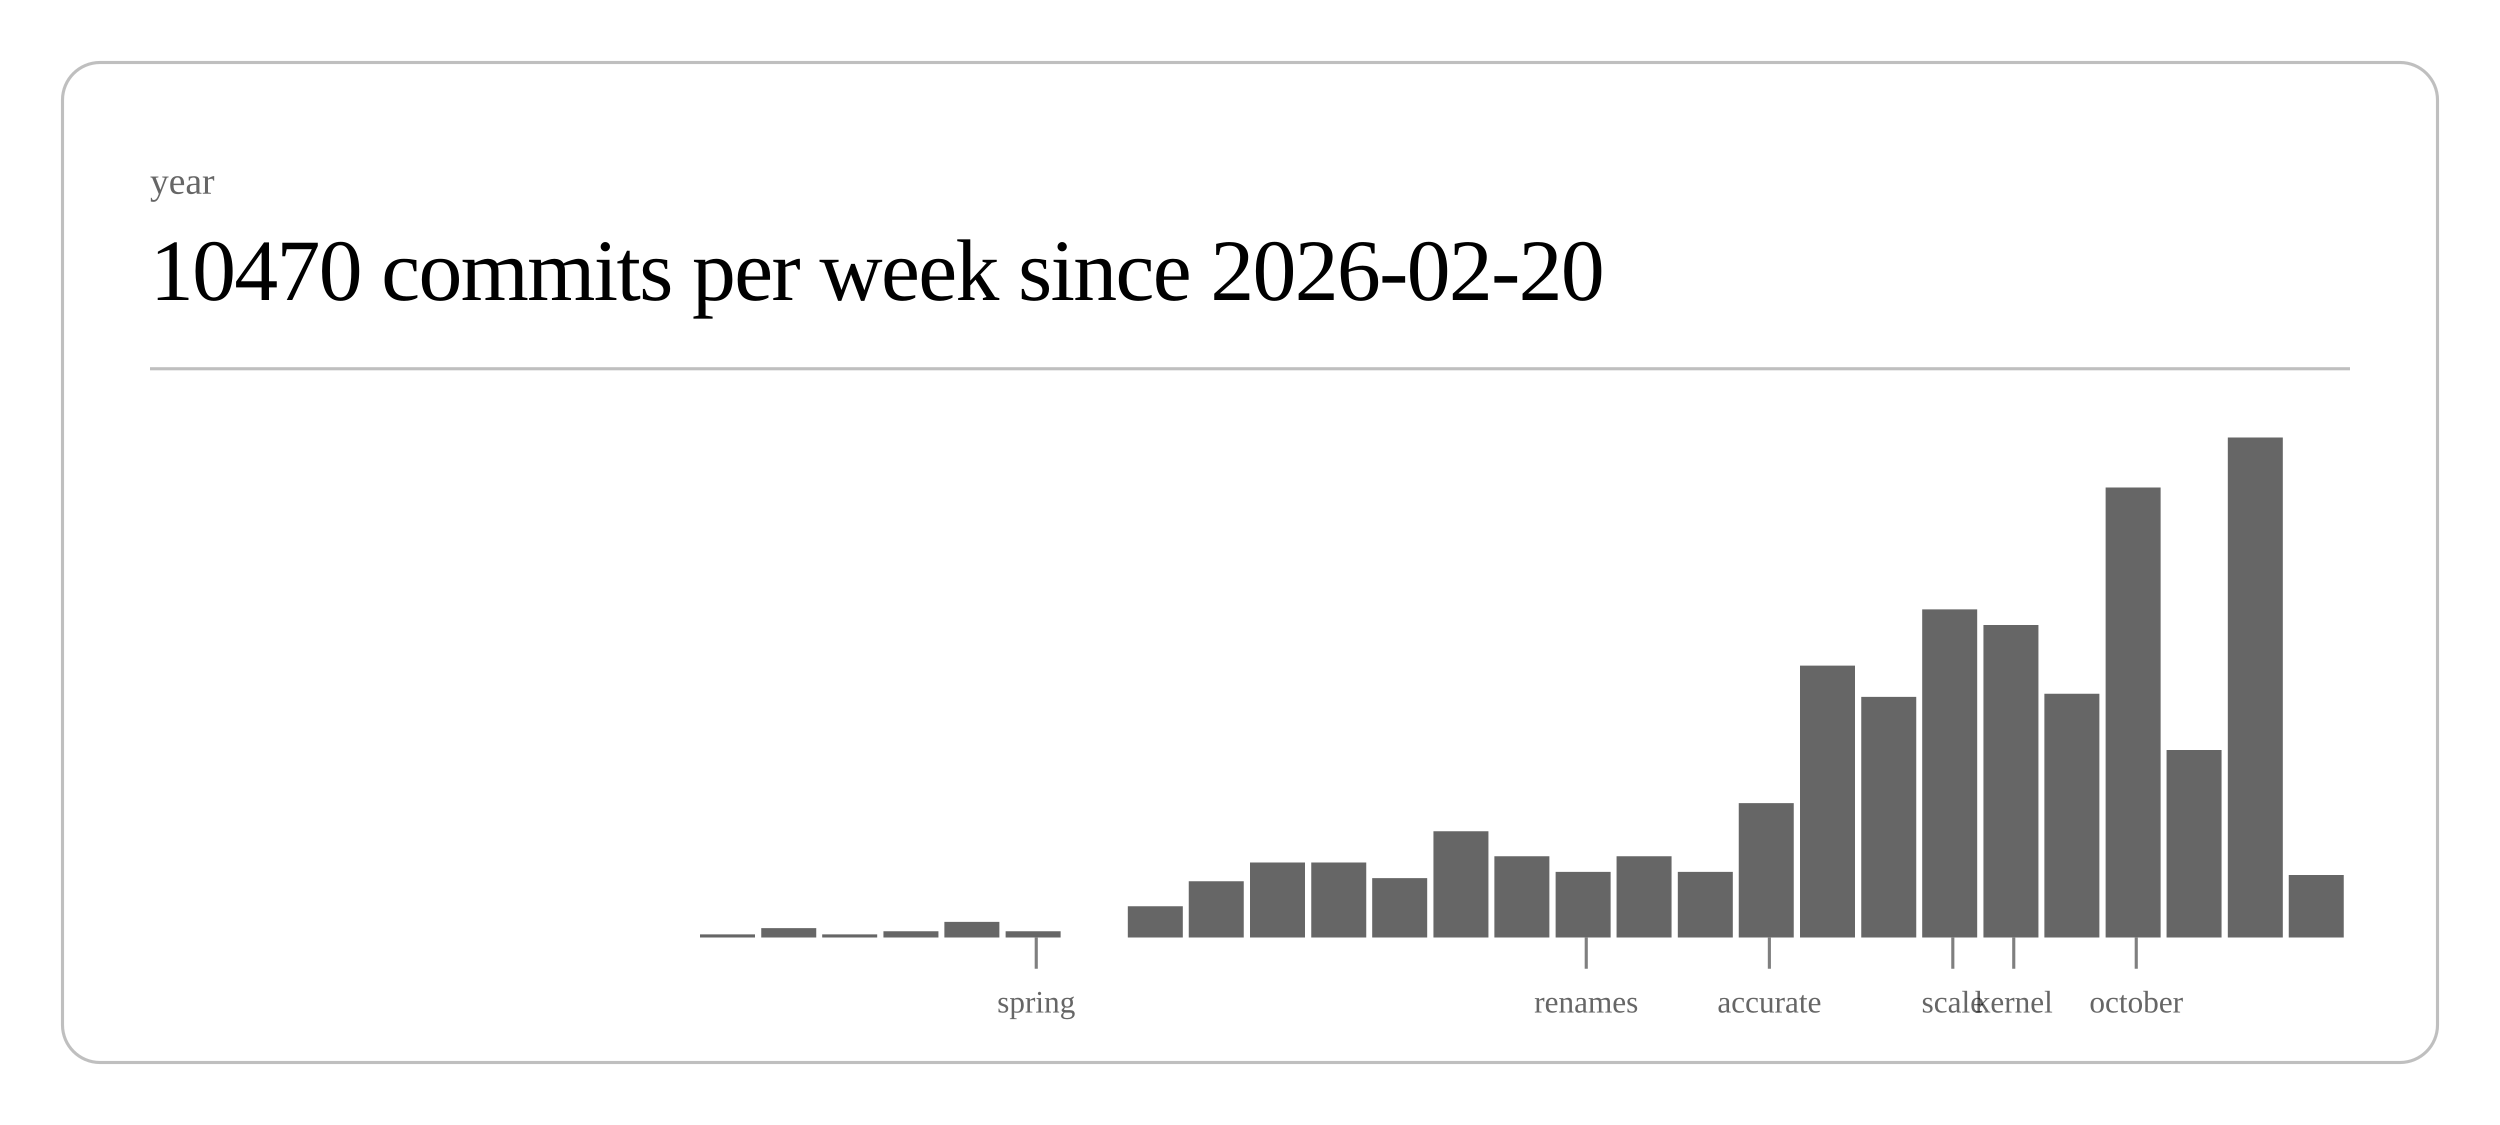
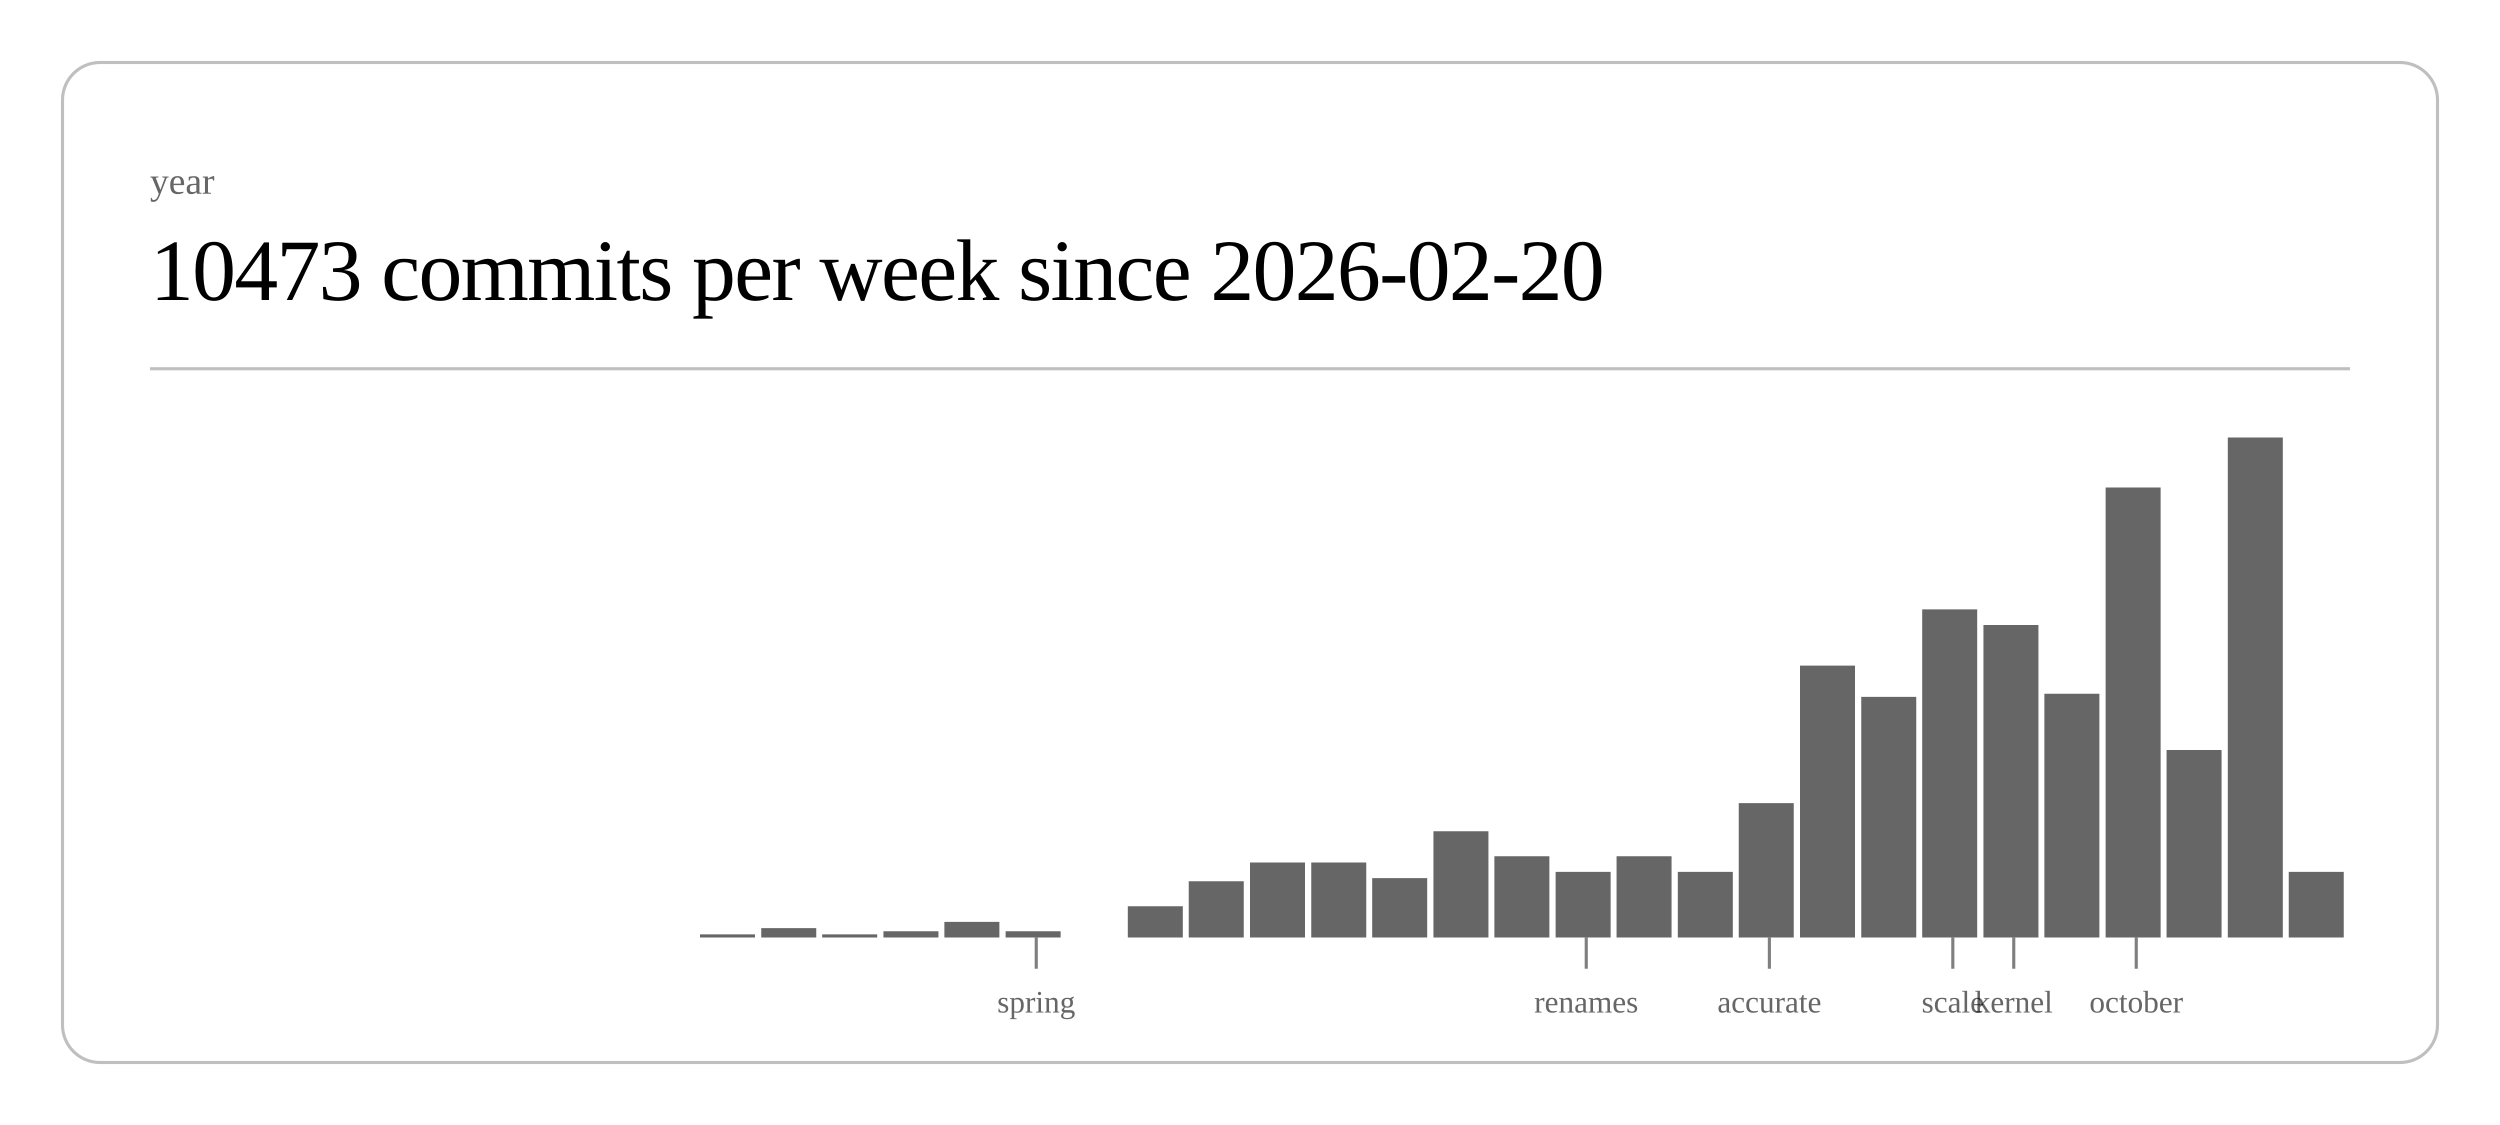
<svg xmlns="http://www.w3.org/2000/svg" class="post-header-svg" viewBox="0 0 800 360" width="800" height="360">
  <rect x="20" y="20" width="760" height="320" rx="12" ry="12" fill="none" stroke="currentColor" stroke-width="1" opacity="0.25" />
  <text fill="currentColor" x="48" y="62" font-size="12" opacity="0.6">year</text>
-   <text fill="currentColor" x="48" y="96" font-size="28" font-weight="300" letter-spacing="-0.5">10470 commits per week since 2026-02-20</text>
+   <text fill="currentColor" x="48" y="96" font-size="28" font-weight="300" letter-spacing="-0.5">10473 commits per week since 2026-02-20</text>
  <line stroke="currentColor" x1="48" y1="118" x2="752" y2="118" stroke-width="1" opacity="0.25" />
  <rect x="224.0" y="299" width="17.6" height="1" fill="currentColor" opacity="0.6" />
  <rect x="243.6" y="297" width="17.6" height="3" fill="currentColor" opacity="0.6" />
  <rect x="263.1" y="299" width="17.6" height="1" fill="currentColor" opacity="0.6" />
  <rect x="282.7" y="298" width="17.6" height="2" fill="currentColor" opacity="0.6" />
  <rect x="302.2" y="295" width="17.6" height="5" fill="currentColor" opacity="0.6" />
  <rect x="321.8" y="298" width="17.6" height="2" fill="currentColor" opacity="0.6" />
  <rect x="360.9" y="290" width="17.6" height="10" fill="currentColor" opacity="0.6" />
  <rect x="380.4" y="282" width="17.6" height="18" fill="currentColor" opacity="0.6" />
  <rect x="400.0" y="276" width="17.6" height="24" fill="currentColor" opacity="0.6" />
  <rect x="419.6" y="276" width="17.6" height="24" fill="currentColor" opacity="0.6" />
  <rect x="439.1" y="281" width="17.6" height="19" fill="currentColor" opacity="0.6" />
  <rect x="458.7" y="266" width="17.6" height="34" fill="currentColor" opacity="0.6" />
  <rect x="478.2" y="274" width="17.6" height="26" fill="currentColor" opacity="0.6" />
  <rect x="497.8" y="279" width="17.6" height="21" fill="currentColor" opacity="0.6" />
  <rect x="517.3" y="274" width="17.6" height="26" fill="currentColor" opacity="0.6" />
  <rect x="536.9" y="279" width="17.6" height="21" fill="currentColor" opacity="0.6" />
  <rect x="556.4" y="257" width="17.6" height="43" fill="currentColor" opacity="0.6" />
  <rect x="576.0" y="213" width="17.6" height="87" fill="currentColor" opacity="0.6" />
  <rect x="595.6" y="223" width="17.6" height="77" fill="currentColor" opacity="0.6" />
  <rect x="615.1" y="195" width="17.6" height="105" fill="currentColor" opacity="0.6" />
  <rect x="634.7" y="200" width="17.6" height="100" fill="currentColor" opacity="0.6" />
  <rect x="654.2" y="222" width="17.6" height="78" fill="currentColor" opacity="0.6" />
  <rect x="673.8" y="156" width="17.6" height="144" fill="currentColor" opacity="0.6" />
  <rect x="693.3" y="240" width="17.6" height="60" fill="currentColor" opacity="0.6" />
  <rect x="712.9" y="140" width="17.6" height="160" fill="currentColor" opacity="0.6" />
-   <rect x="732.4" y="280" width="17.6" height="20" fill="currentColor" opacity="0.6" />
+   <rect x="732.4" y="279" width="17.6" height="21" fill="currentColor" opacity="0.6" />
  <line stroke="currentColor" x1="331.6" y1="300" x2="331.6" y2="310" stroke-width="1" opacity="0.5" />
  <text fill="currentColor" x="331.6" y="324" font-size="10" opacity="0.6" text-anchor="middle">spring</text>
  <line stroke="currentColor" x1="507.6" y1="300" x2="507.6" y2="310" stroke-width="1" opacity="0.5" />
  <text fill="currentColor" x="507.6" y="324" font-size="10" opacity="0.6" text-anchor="middle">renames</text>
  <line stroke="currentColor" x1="566.2" y1="300" x2="566.2" y2="310" stroke-width="1" opacity="0.5" />
  <text fill="currentColor" x="566.2" y="324" font-size="10" opacity="0.6" text-anchor="middle">accurate</text>
  <line stroke="currentColor" x1="624.9" y1="300" x2="624.9" y2="310" stroke-width="1" opacity="0.5" />
  <text fill="currentColor" x="624.9" y="324" font-size="10" opacity="0.6" text-anchor="middle">scale</text>
  <line stroke="currentColor" x1="644.4" y1="300" x2="644.4" y2="310" stroke-width="1" opacity="0.5" />
  <text fill="currentColor" x="644.4" y="324" font-size="10" opacity="0.6" text-anchor="middle">kernel</text>
  <line stroke="currentColor" x1="683.6" y1="300" x2="683.6" y2="310" stroke-width="1" opacity="0.5" />
  <text fill="currentColor" x="683.6" y="324" font-size="10" opacity="0.6" text-anchor="middle">october</text>
</svg>
